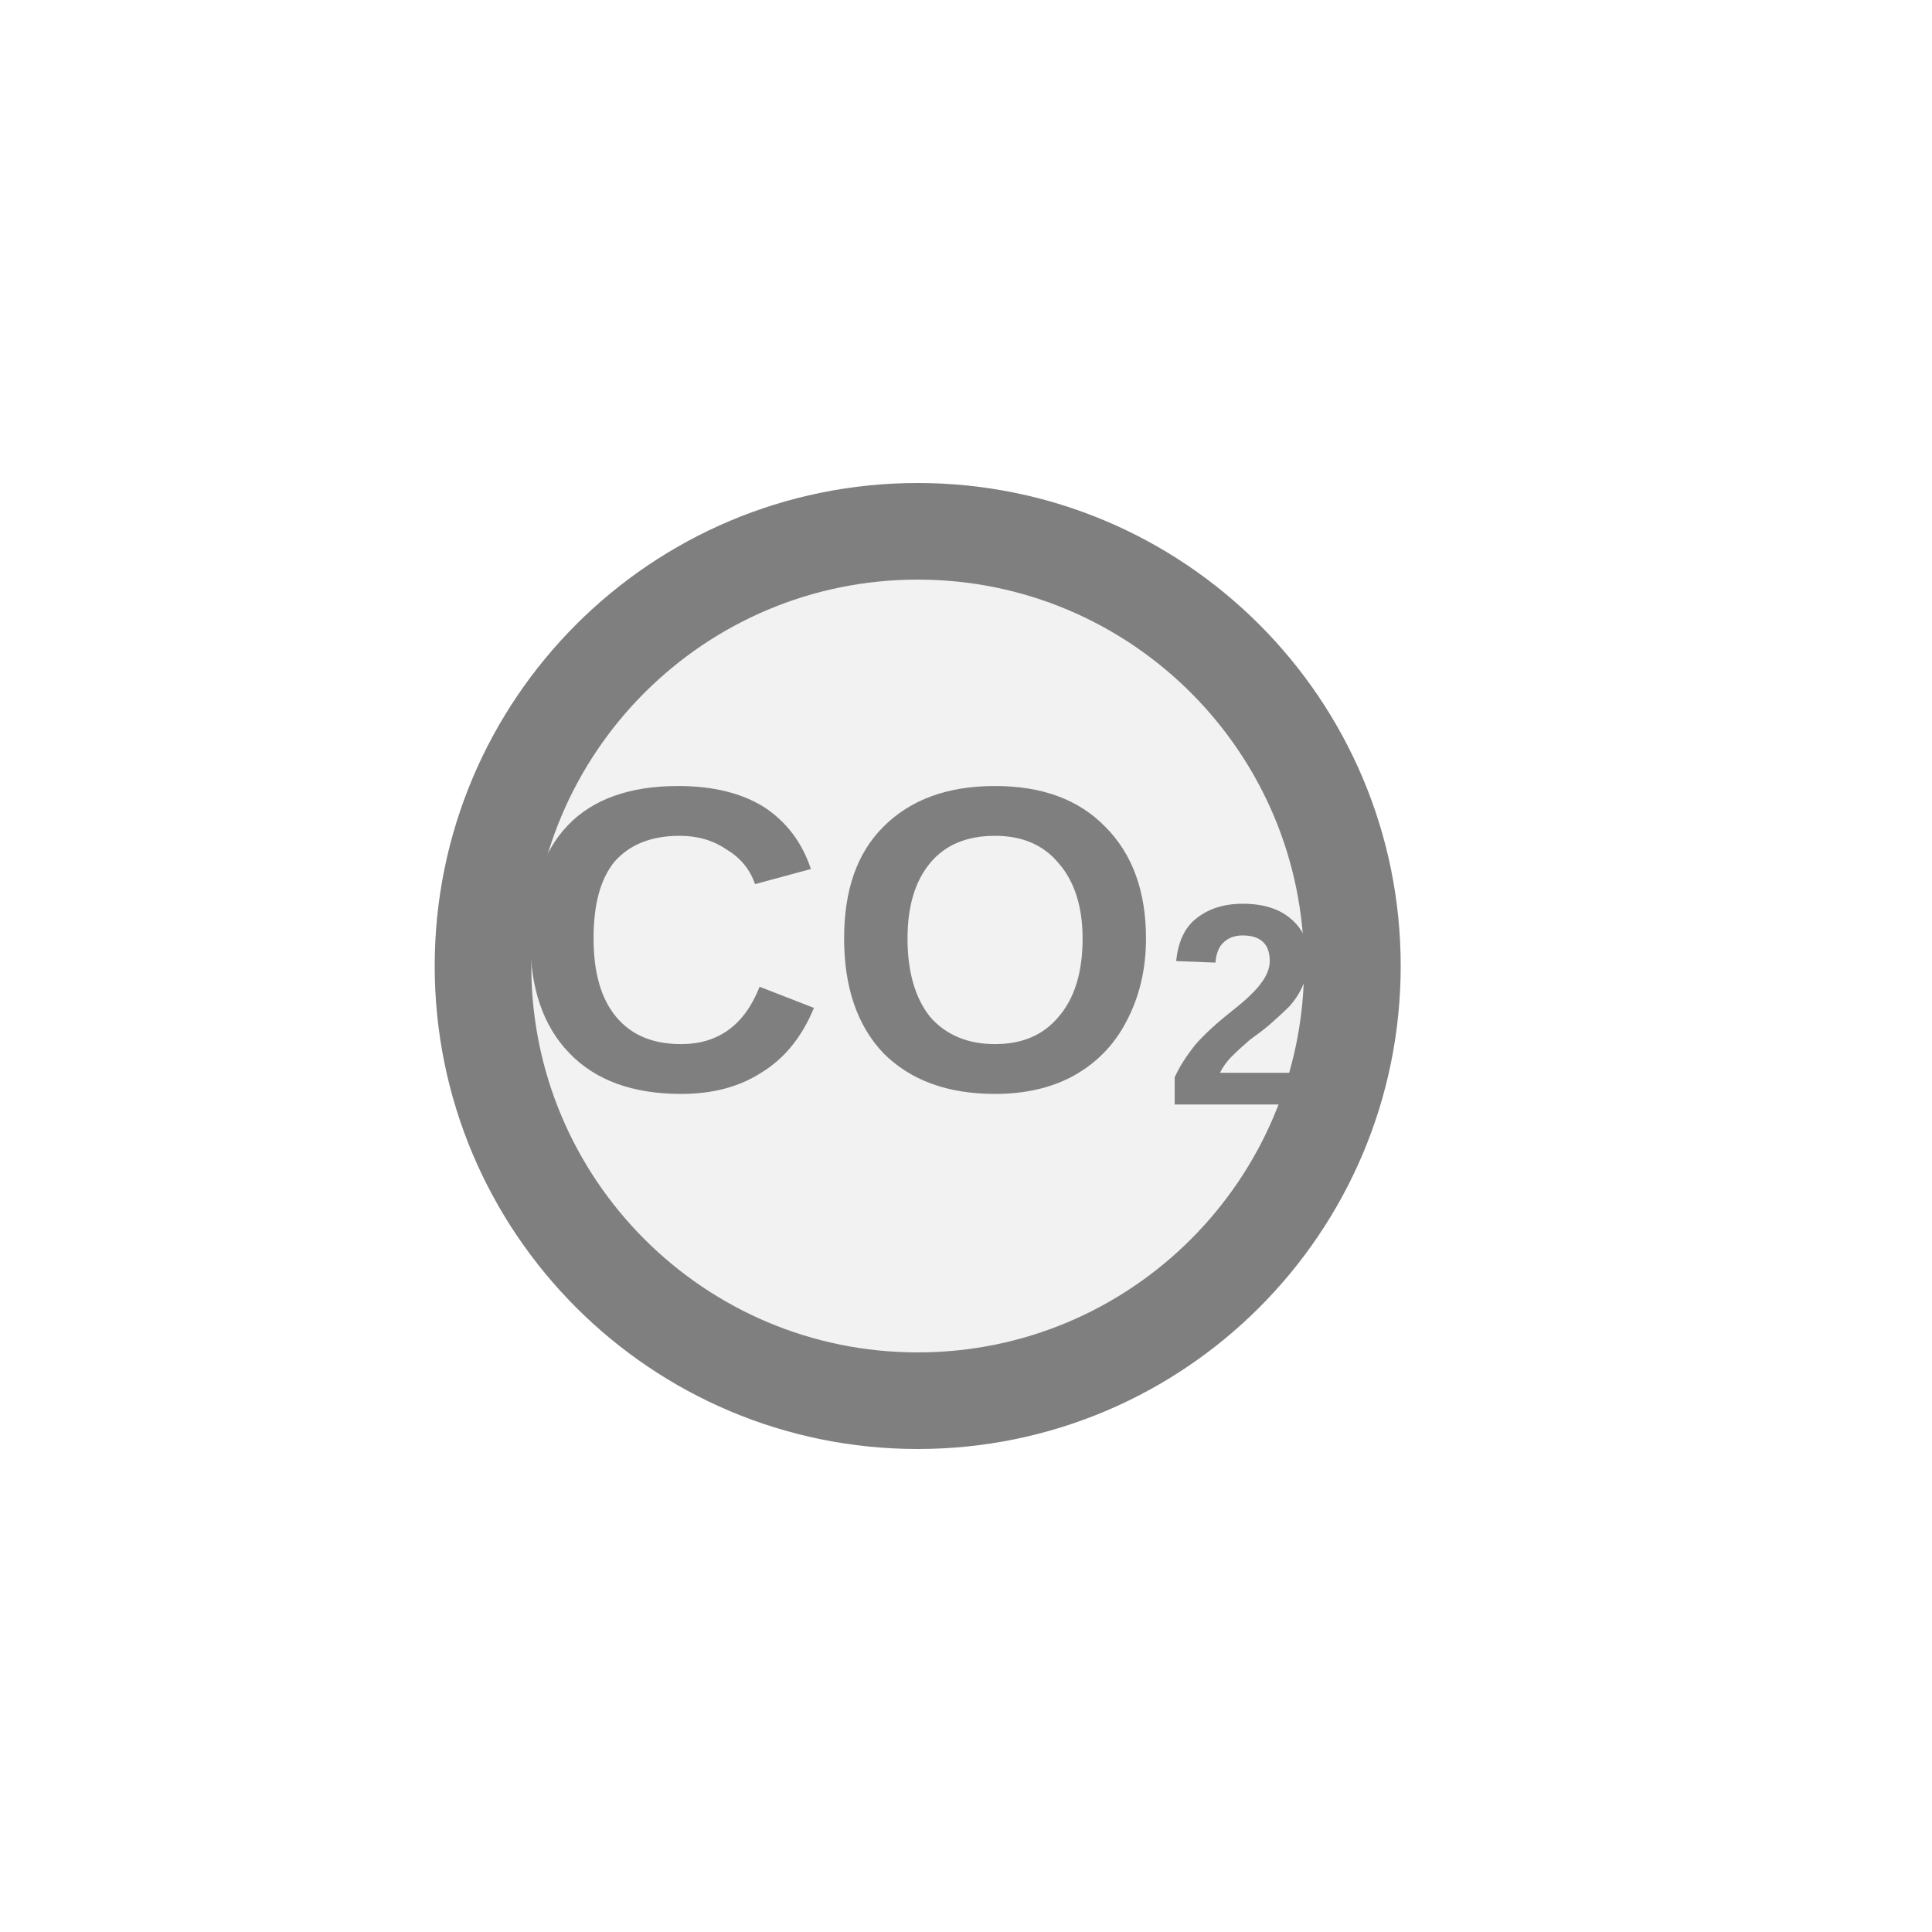
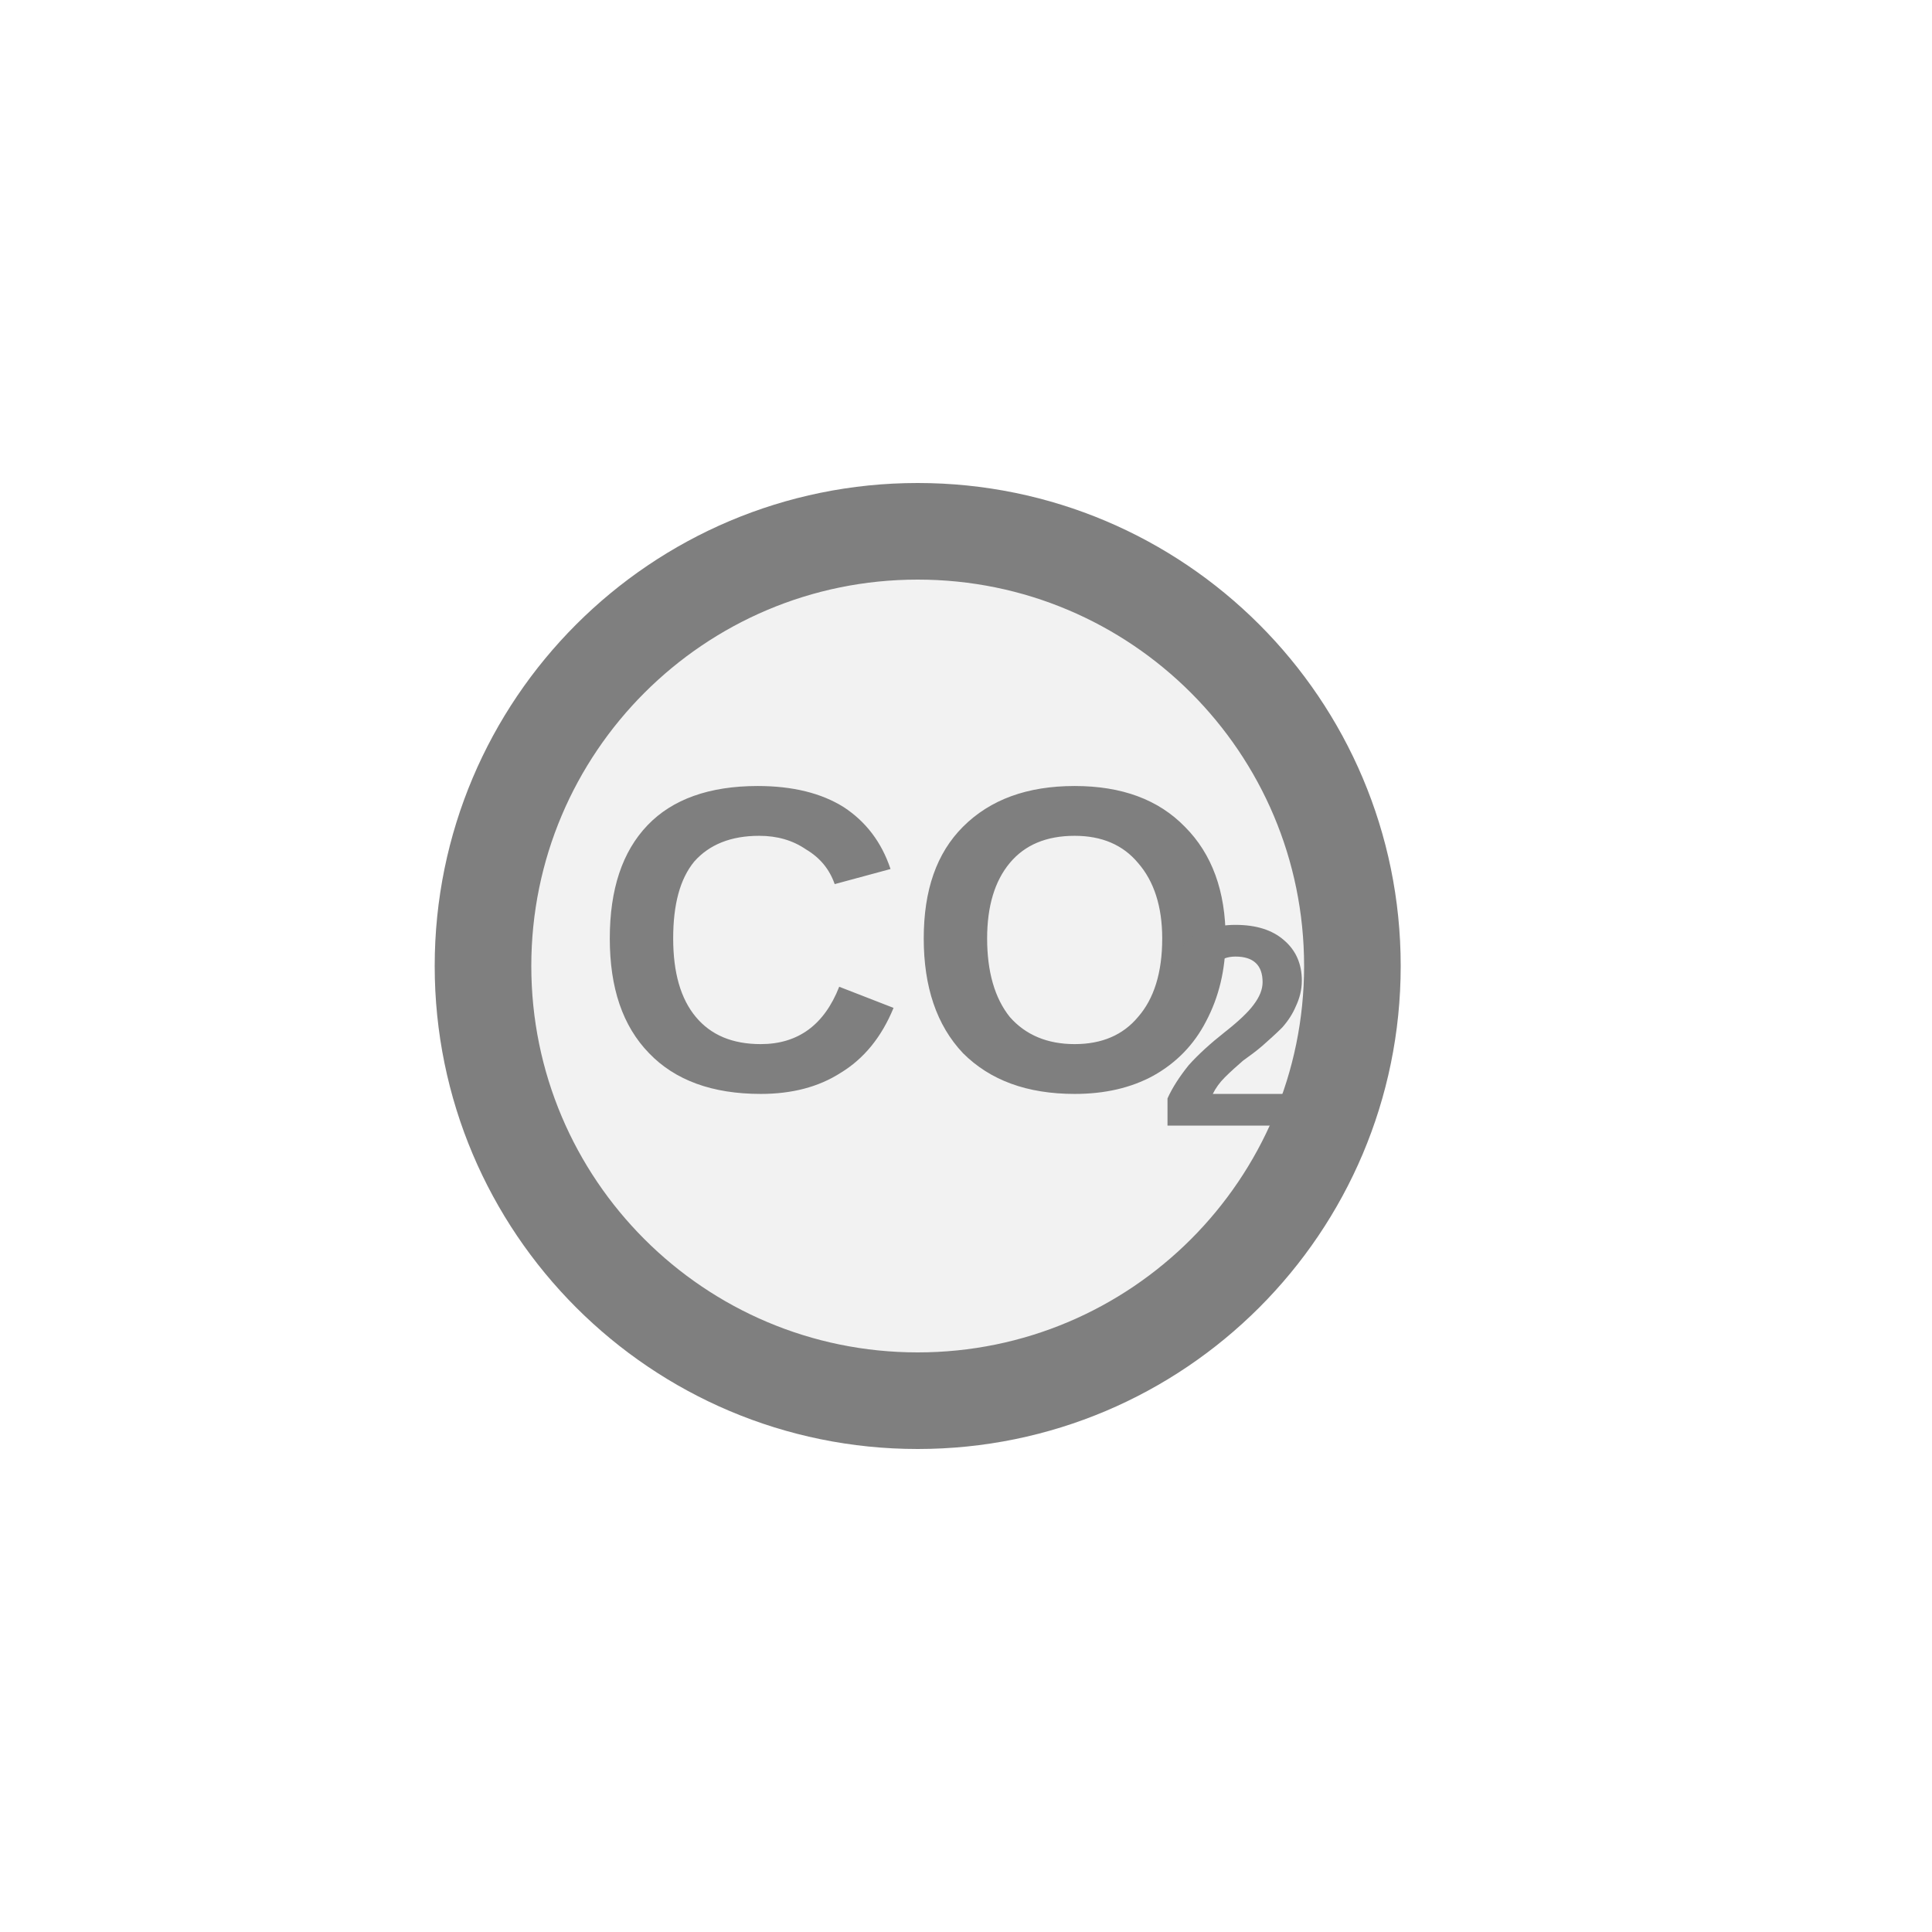
<svg xmlns="http://www.w3.org/2000/svg" width="20px" height="20px" viewBox="0 0 20 20">
  <circle cx="9.5" cy="10" r="4.5" fill="#f2f2f2" stroke="#7f7f7f" stroke-width="1" />
-   <text x="9.5" y="10" fill="#7f7f7f" font-family="Arial, Helvetica, sans-serif" font-size="4.5" font-style="normal" font-weight="600" text-anchor="middle" dominant-baseline="middle">CO<tspan font-size="66.00%" baseline-shift="sub">2</tspan>
-   </text>
+   <text x="9.5" y="10" fill="#7f7f7f" font-family="Arial, Helvetica, sans-serif" font-size="4.5" font-style="normal" font-weight="600" text-anchor="middle" dominant-baseline="middle">CO</text>
+   <text x="11.975" y="10.81" fill="#7f7f7f" font-family="Arial, Helvetica, sans-serif" font-size="2.97" font-style="normal" font-weight="600" text-anchor="start" dominant-baseline="middle">2</text>
</svg>
